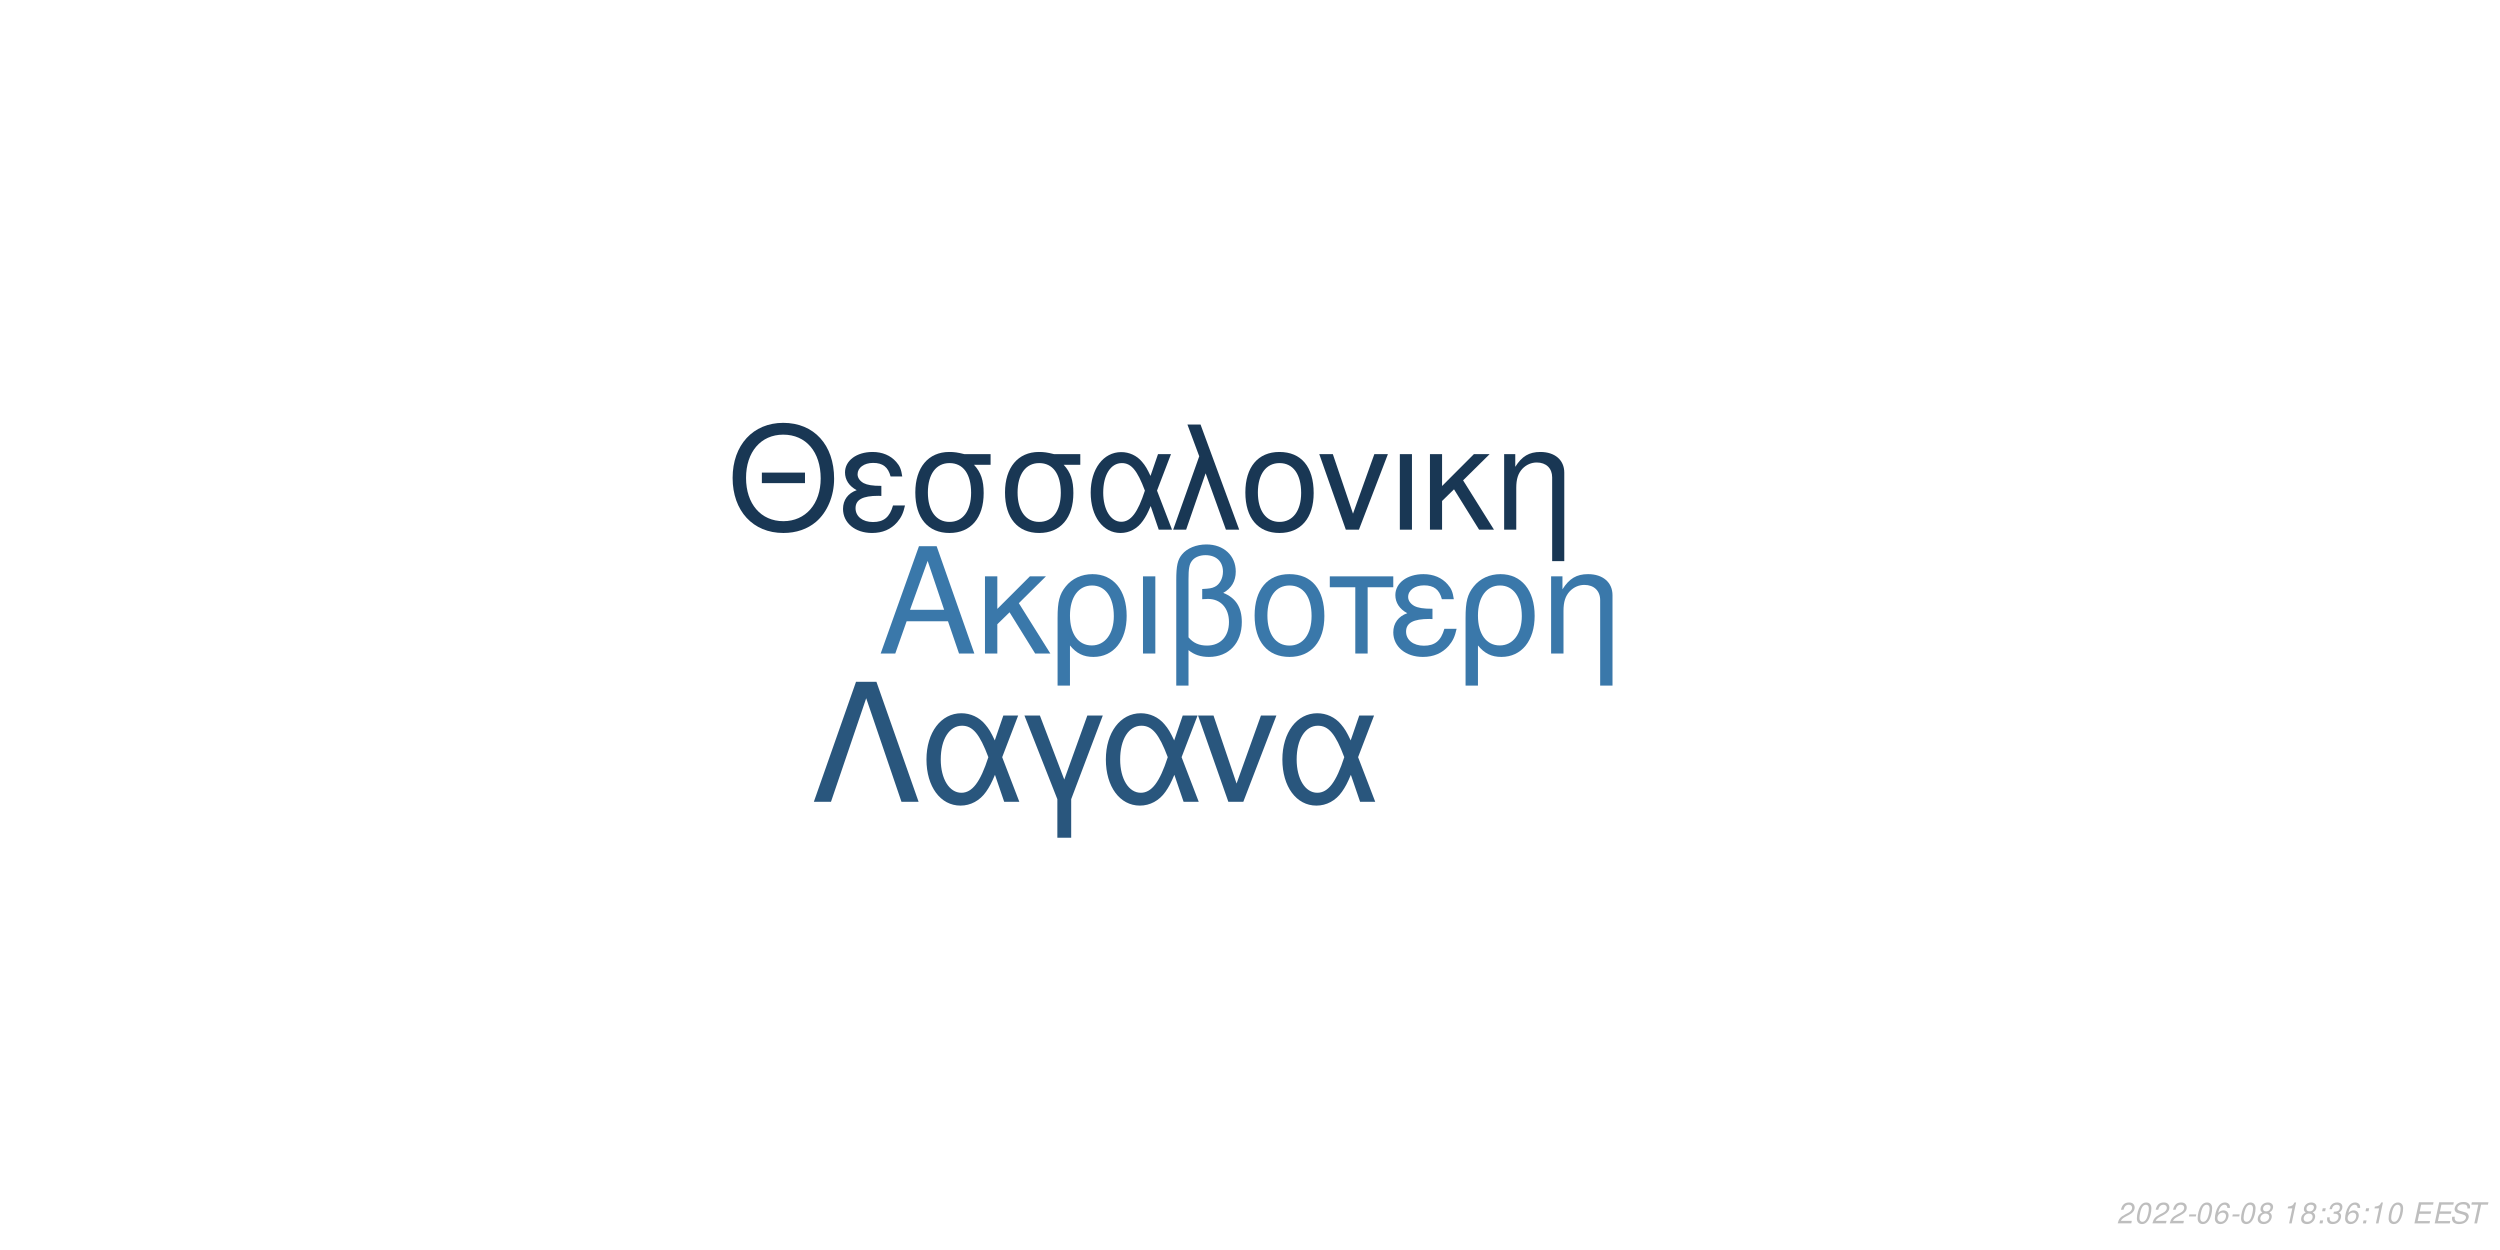
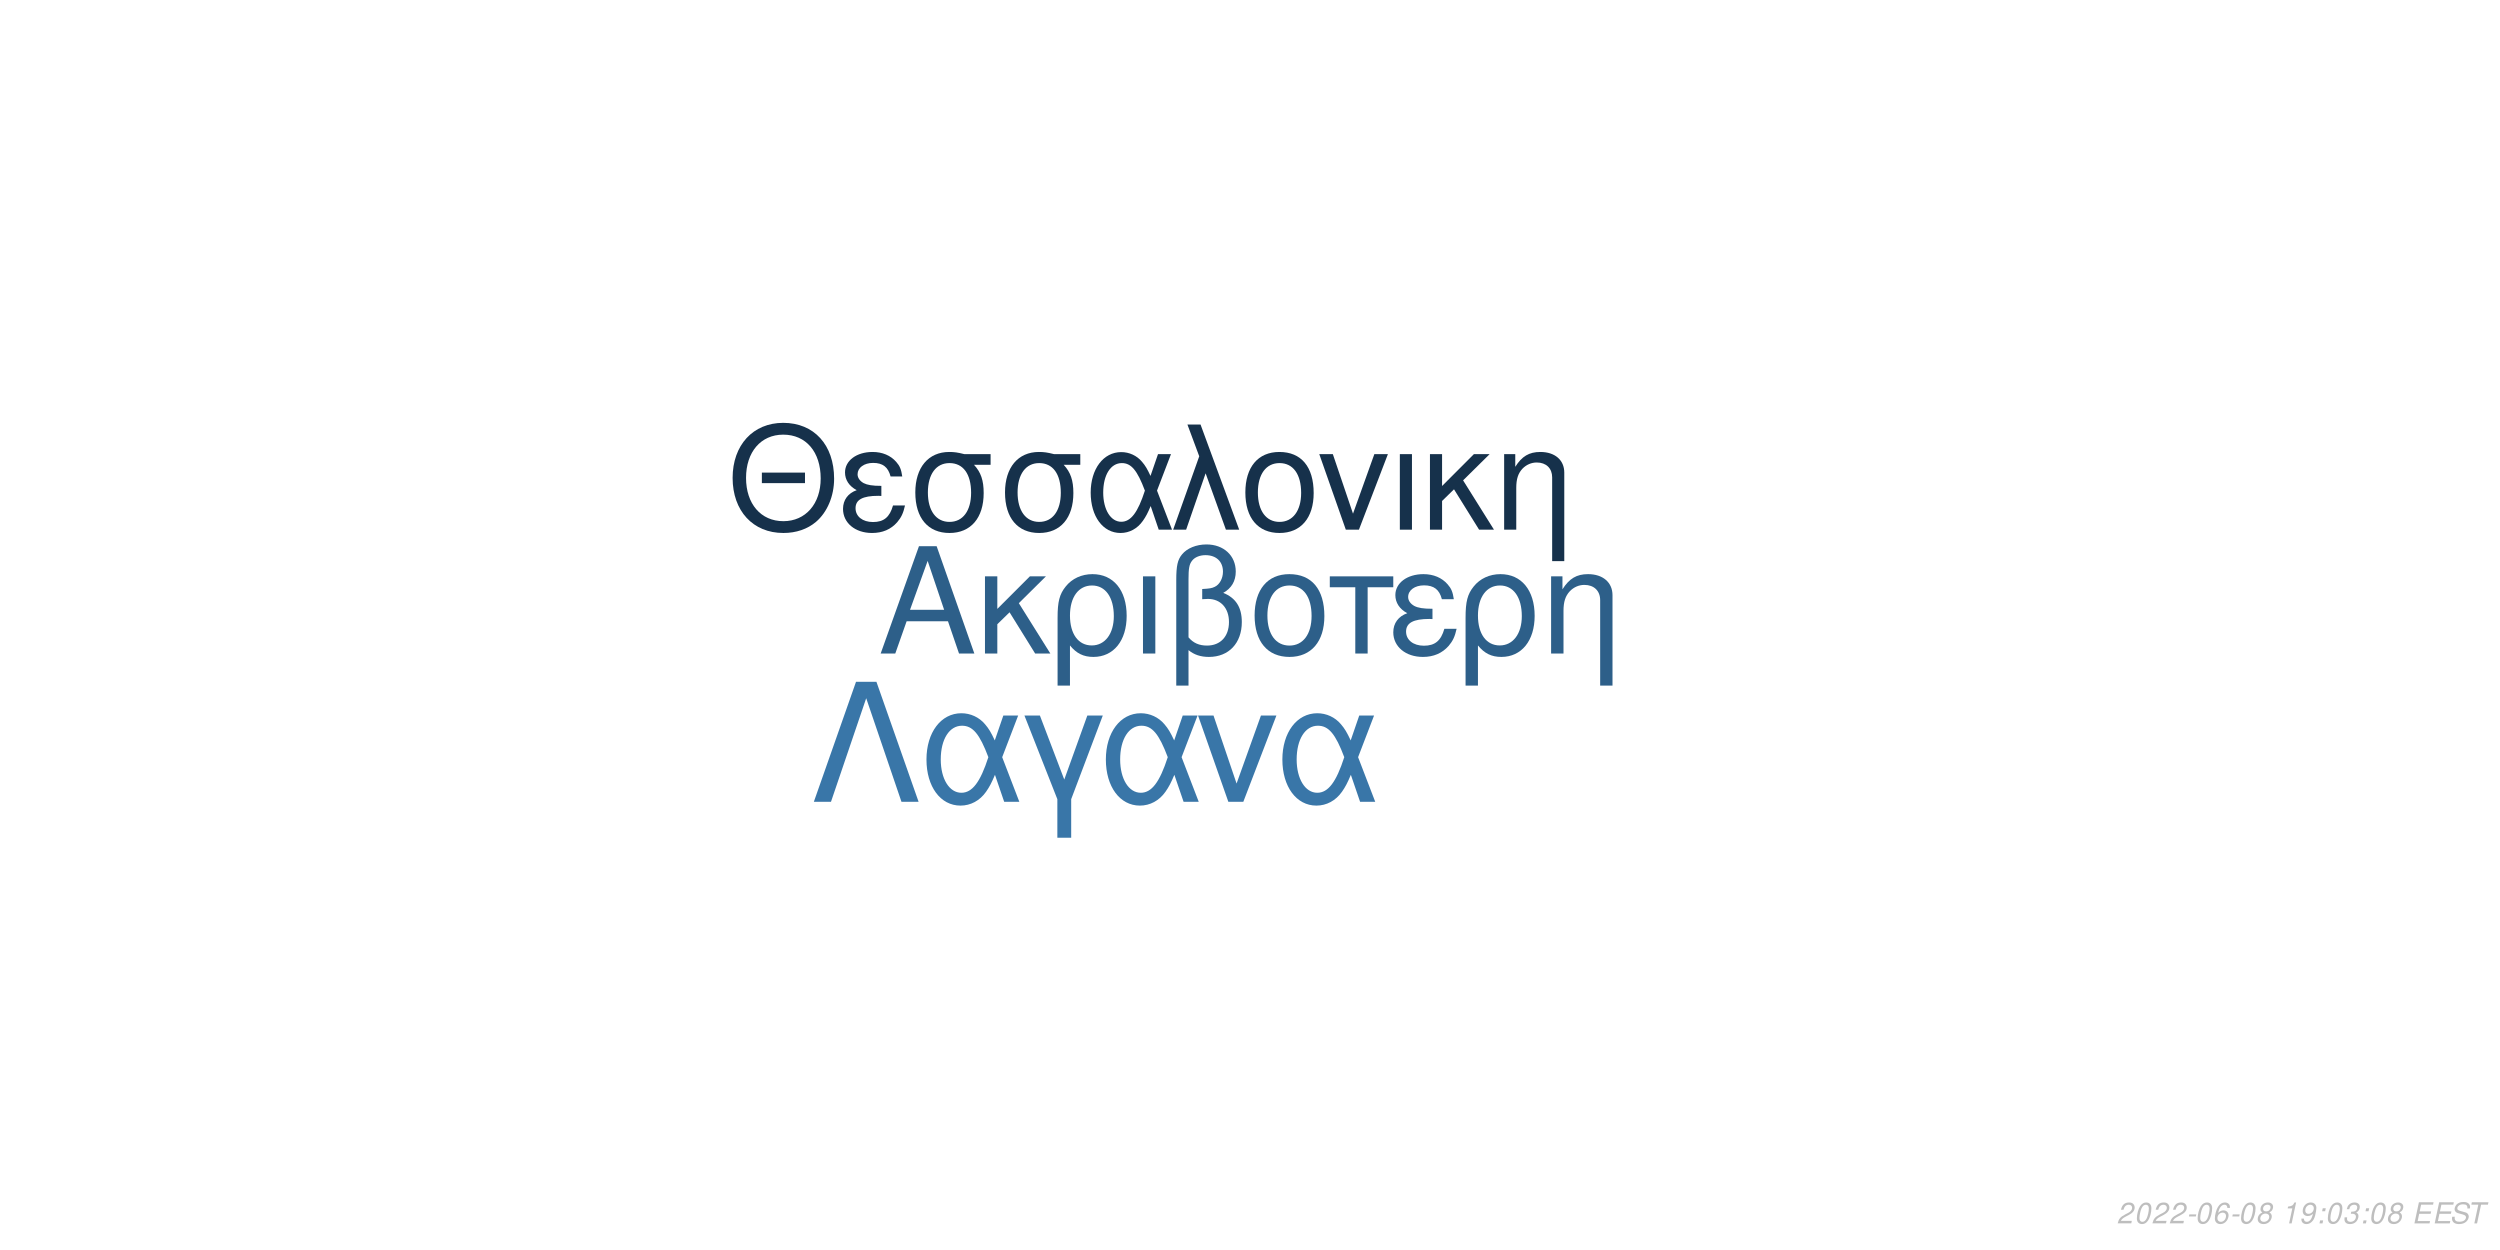
<svg xmlns="http://www.w3.org/2000/svg" xmlns:xlink="http://www.w3.org/1999/xlink" width="864pt" height="432pt" viewBox="0 0 864 432" version="1.1">
  <defs>
    <g>
      <symbol overflow="visible" id="glyph0-0">
        <path style="stroke:none;" d="" />
      </symbol>
      <symbol overflow="visible" id="glyph0-1">
        <path style="stroke:none;" d="M 24.125 -11.141 L 27.938 0 L 33.234 0 L 20.203 -37.094 L 14.094 -37.094 L 0.859 0 L 5.906 0 L 9.828 -11.141 Z M 22.797 -15.109 L 11 -15.109 L 17.094 -32.016 Z M 22.797 -15.109 " />
      </symbol>
      <symbol overflow="visible" id="glyph0-2">
        <path style="stroke:none;" d="M 7.172 -15.422 L 7.172 -26.672 L 2.906 -26.672 L 2.906 0 L 7.172 0 L 7.172 -10.125 L 11.406 -14.25 L 20.25 0 L 25.5 0 L 14.609 -17.406 L 23.969 -26.672 L 18.422 -26.672 Z M 7.172 -15.422 " />
      </symbol>
      <symbol overflow="visible" id="glyph0-3">
        <path style="stroke:none;" d="M 3 11.094 L 7.281 11.094 L 7.281 -2.797 C 9.516 -0.047 11.953 1.172 15.375 1.172 C 22.344 1.172 26.875 -4.422 26.875 -13.031 C 26.875 -21.891 22.297 -27.438 15.062 -27.438 C 11.297 -27.438 7.984 -25.906 5.797 -23.156 C 3.672 -20.516 3 -17.969 3 -12.359 Z M 14.906 -23.516 C 19.547 -23.516 22.438 -19.438 22.438 -12.922 C 22.438 -6.812 19.391 -2.797 14.812 -2.797 C 10.172 -2.797 7.281 -6.766 7.281 -13.125 C 7.281 -19.484 10.234 -23.516 14.906 -23.516 Z M 14.906 -23.516 " />
      </symbol>
      <symbol overflow="visible" id="glyph0-4">
        <path style="stroke:none;" d="M 3.516 0 L 7.781 0 L 7.781 -26.672 L 3.516 -26.672 Z M 3.516 0 " />
      </symbol>
      <symbol overflow="visible" id="glyph0-5">
        <path style="stroke:none;" d="M 4.016 11.094 L 8.25 11.094 L 8.25 -1.172 C 10.172 0.406 12.422 1.172 15.312 1.172 C 22.188 1.172 26.672 -3.609 26.672 -10.891 C 26.672 -15.984 24.578 -19.234 20.25 -20.969 C 23.109 -22.547 24.578 -25.031 24.578 -28.344 C 24.578 -33.844 20.406 -37.703 14.453 -37.703 C 10.938 -37.703 7.734 -36.391 6 -34.25 C 4.484 -32.422 4.016 -30.328 4.016 -25.391 Z M 8.25 -25.656 C 8.25 -29.359 8.5 -30.844 9.469 -32.062 C 10.375 -33.281 12.156 -34 14.094 -34 C 17.812 -34 20.156 -31.812 20.156 -28.297 C 20.156 -25.953 18.984 -23.812 17.297 -23.047 C 16.281 -22.547 15.469 -22.438 12.984 -22.297 L 12.984 -18.781 C 13.734 -18.828 14.344 -18.875 14.969 -18.875 C 19.344 -18.875 22.234 -15.719 22.234 -10.891 C 22.234 -5.906 19.281 -2.75 14.656 -2.75 C 11.953 -2.75 9.922 -3.609 8.25 -5.594 Z M 8.25 -25.656 " />
      </symbol>
      <symbol overflow="visible" id="glyph0-6">
        <path style="stroke:none;" d="M 14.094 -27.438 C 6.562 -27.438 2.094 -22.094 2.094 -13.125 C 2.094 -4.125 6.562 1.172 14.141 1.172 C 21.672 1.172 26.203 -4.172 26.203 -12.922 C 26.203 -22.188 21.828 -27.438 14.094 -27.438 Z M 14.141 -23.516 C 18.938 -23.516 21.781 -19.594 21.781 -12.984 C 21.781 -6.672 18.828 -2.75 14.141 -2.75 C 9.422 -2.75 6.516 -6.672 6.516 -13.125 C 6.516 -19.594 9.422 -23.516 14.141 -23.516 Z M 14.141 -23.516 " />
      </symbol>
      <symbol overflow="visible" id="glyph0-7">
        <path style="stroke:none;" d="M 7.891 0 L 12.156 0 L 12.156 -22.906 L 21.016 -22.906 L 21.016 -26.672 L -0.922 -26.672 L -0.922 -22.906 L 7.891 -22.906 Z M 7.891 0 " />
      </symbol>
      <symbol overflow="visible" id="glyph0-8">
        <path style="stroke:none;" d="M 14.562 -15.469 C 11.344 -15.469 9.562 -15.781 8.297 -16.438 C 6.922 -17.203 6.156 -18.328 6.156 -19.547 C 6.156 -21.891 8.453 -23.562 11.656 -23.562 C 15.062 -23.562 16.953 -22.094 17.812 -18.781 L 21.938 -18.781 C 21.578 -21.266 21.062 -22.5 19.797 -23.922 C 17.812 -26.203 14.906 -27.438 11.453 -27.438 C 5.797 -27.438 1.734 -24.375 1.734 -20.203 C 1.734 -17.609 3.156 -15.375 5.859 -13.938 C 2.797 -12.875 1.016 -10.484 1.016 -7.328 C 1.016 -2.391 5.297 1.172 11.25 1.172 C 14.969 1.172 17.906 -0.109 20.156 -2.641 C 21.578 -4.328 22.297 -5.797 22.906 -8.547 L 18.672 -8.547 C 17.5 -4.422 15.422 -2.703 11.609 -2.703 C 7.938 -2.703 5.438 -4.688 5.438 -7.578 C 5.438 -10.578 7.938 -11.953 13.484 -11.953 C 13.641 -11.953 14.094 -11.953 14.562 -11.906 Z M 14.562 -15.469 " />
      </symbol>
      <symbol overflow="visible" id="glyph0-9">
        <path style="stroke:none;" d="M 3.562 -26.672 L 3.562 0 L 7.844 0 L 7.844 -14.703 C 7.844 -17.906 8.5 -19.891 10.031 -21.531 C 11.406 -22.953 13.188 -23.719 15.062 -23.719 C 18.375 -23.719 20.516 -21.672 20.516 -18.469 L 20.516 11.094 L 24.781 11.094 L 24.781 -20.156 C 24.781 -24.578 21.469 -27.438 16.328 -27.438 C 12.359 -27.438 9.828 -25.906 7.484 -22.188 L 7.484 -26.672 Z M 3.562 -26.672 " />
      </symbol>
      <symbol overflow="visible" id="glyph1-0">
        <path style="stroke:none;" d="" />
      </symbol>
      <symbol overflow="visible" id="glyph1-1">
        <path style="stroke:none;" d="M 26.859 -19.734 L 11.953 -19.734 L 11.953 -16.094 L 26.859 -16.094 Z M 19.328 -36.922 C 8.922 -36.922 1.844 -29.25 1.844 -17.891 C 1.844 -6.484 8.875 1.141 19.391 1.141 C 23.812 1.141 27.703 -0.203 30.641 -2.688 C 34.578 -6.031 36.922 -11.656 36.922 -17.594 C 36.922 -29.297 30 -36.922 19.328 -36.922 Z M 19.328 -32.844 C 27.203 -32.844 32.281 -26.906 32.281 -17.688 C 32.281 -8.922 27.062 -2.938 19.391 -2.938 C 11.609 -2.938 6.484 -8.922 6.484 -17.891 C 6.484 -26.859 11.609 -32.844 19.328 -32.844 Z M 19.328 -32.844 " />
      </symbol>
      <symbol overflow="visible" id="glyph1-2">
        <path style="stroke:none;" d="M 14.25 -15.141 C 11.109 -15.141 9.375 -15.453 8.125 -16.094 C 6.781 -16.844 6.031 -17.938 6.031 -19.141 C 6.031 -21.422 8.266 -23.078 11.406 -23.078 C 14.75 -23.078 16.594 -21.625 17.438 -18.391 L 21.469 -18.391 C 21.125 -20.828 20.625 -22.031 19.391 -23.422 C 17.438 -25.656 14.594 -26.859 11.219 -26.859 C 5.688 -26.859 1.688 -23.875 1.688 -19.781 C 1.688 -17.234 3.094 -15.047 5.734 -13.656 C 2.734 -12.609 1 -10.266 1 -7.172 C 1 -2.344 5.188 1.141 11.016 1.141 C 14.656 1.141 17.547 -0.094 19.734 -2.594 C 21.125 -4.234 21.828 -5.688 22.422 -8.375 L 18.281 -8.375 C 17.141 -4.328 15.094 -2.641 11.359 -2.641 C 7.766 -2.641 5.328 -4.578 5.328 -7.422 C 5.328 -10.359 7.766 -11.703 13.203 -11.703 C 13.359 -11.703 13.797 -11.703 14.25 -11.656 Z M 14.25 -15.141 " />
      </symbol>
      <symbol overflow="visible" id="glyph1-3">
        <path style="stroke:none;" d="M 29 -26.109 L 19.938 -26.109 C 17.594 -26.703 16.438 -26.859 14.703 -26.859 C 7.469 -26.859 2.984 -21.469 2.984 -12.859 C 2.984 -4.031 7.375 1.141 14.797 1.141 C 22.172 1.141 26.609 -4.078 26.609 -12.656 C 26.609 -17.047 25.656 -19.828 23.266 -22.422 L 29 -22.422 Z M 14.797 -23.016 C 19.531 -23.016 22.266 -19.234 22.266 -12.75 C 22.266 -6.531 19.438 -2.688 14.797 -2.688 C 10.172 -2.688 7.328 -6.531 7.328 -12.859 C 7.328 -19.188 10.172 -23.016 14.797 -23.016 Z M 14.797 -23.016 " />
      </symbol>
      <symbol overflow="visible" id="glyph1-4">
        <path style="stroke:none;" d="M 29.344 -26.109 L 24.859 -26.109 L 22.266 -18.578 C 21.125 -21.031 20.484 -22.125 19.328 -23.469 C 17.547 -25.609 14.906 -26.812 12.156 -26.812 C 5.984 -26.812 1.594 -20.984 1.594 -12.812 C 1.594 -4.578 5.828 1.141 11.906 1.141 C 14.953 1.141 17.734 -0.344 19.625 -3.047 C 20.672 -4.531 21.281 -5.688 22.328 -8.172 L 25.109 0 L 29.703 0 L 24.516 -13.5 Z M 20.328 -13.5 C 17.891 -5.922 15.453 -2.734 12.156 -2.734 C 8.516 -2.734 5.922 -6.922 5.922 -12.812 C 5.922 -18.938 8.516 -23.016 12.359 -23.016 C 15.594 -23.016 17.688 -20.531 20.328 -13.5 Z M 20.328 -13.5 " />
      </symbol>
      <symbol overflow="visible" id="glyph1-5">
        <path style="stroke:none;" d="M 1.094 0 L 5.578 0 L 12.312 -19.484 L 19.328 0 L 23.922 0 L 10.562 -36.328 L 6.031 -36.328 L 10.109 -25.359 Z M 1.094 0 " />
      </symbol>
      <symbol overflow="visible" id="glyph1-6">
        <path style="stroke:none;" d="M 13.797 -26.859 C 6.422 -26.859 2.047 -21.625 2.047 -12.859 C 2.047 -4.031 6.422 1.141 13.859 1.141 C 21.234 1.141 25.656 -4.078 25.656 -12.656 C 25.656 -21.719 21.375 -26.859 13.797 -26.859 Z M 13.859 -23.016 C 18.531 -23.016 21.328 -19.188 21.328 -12.703 C 21.328 -6.531 18.438 -2.688 13.859 -2.688 C 9.219 -2.688 6.375 -6.531 6.375 -12.859 C 6.375 -19.188 9.219 -23.016 13.859 -23.016 Z M 13.859 -23.016 " />
      </symbol>
      <symbol overflow="visible" id="glyph1-7">
        <path style="stroke:none;" d="M 14.297 0 L 24.312 -26.109 L 19.625 -26.109 L 12.25 -5.531 L 5.281 -26.109 L 0.594 -26.109 L 9.766 0 Z M 14.297 0 " />
      </symbol>
      <symbol overflow="visible" id="glyph1-8">
        <path style="stroke:none;" d="M 3.438 0 L 7.625 0 L 7.625 -26.109 L 3.438 -26.109 Z M 3.438 0 " />
      </symbol>
      <symbol overflow="visible" id="glyph1-9">
        <path style="stroke:none;" d="M 7.031 -15.094 L 7.031 -26.109 L 2.844 -26.109 L 2.844 0 L 7.031 0 L 7.031 -9.922 L 11.156 -13.953 L 19.828 0 L 24.969 0 L 14.297 -17.047 L 23.469 -26.109 L 18.031 -26.109 Z M 7.031 -15.094 " />
      </symbol>
      <symbol overflow="visible" id="glyph1-10">
        <path style="stroke:none;" d="M 3.484 -26.109 L 3.484 0 L 7.672 0 L 7.672 -14.406 C 7.672 -17.547 8.328 -19.484 9.812 -21.078 C 11.156 -22.469 12.906 -23.219 14.75 -23.219 C 17.984 -23.219 20.078 -21.234 20.078 -18.094 L 20.078 10.859 L 24.266 10.859 L 24.266 -19.734 C 24.266 -24.062 21.031 -26.859 16 -26.859 C 12.109 -26.859 9.609 -25.359 7.328 -21.719 L 7.328 -26.109 Z M 3.484 -26.109 " />
      </symbol>
      <symbol overflow="visible" id="glyph2-0">
        <path style="stroke:none;" d="" />
      </symbol>
      <symbol overflow="visible" id="glyph2-1">
        <path style="stroke:none;" d="M 22.531 -41.484 L 15.484 -41.484 L 0.906 0 L 6.828 0 L 19 -35.797 L 31.188 0 L 37.109 0 Z M 22.531 -41.484 " />
      </symbol>
      <symbol overflow="visible" id="glyph2-2">
        <path style="stroke:none;" d="M 33.516 -29.812 L 28.391 -29.812 L 25.438 -21.219 C 24.125 -24.016 23.391 -25.266 22.078 -26.797 C 20.031 -29.25 17.016 -30.609 13.891 -30.609 C 6.828 -30.609 1.828 -23.953 1.828 -14.625 C 1.828 -5.234 6.656 1.312 13.594 1.312 C 17.078 1.312 20.266 -0.391 22.422 -3.469 C 23.609 -5.172 24.297 -6.484 25.5 -9.328 L 28.688 0 L 33.922 0 L 28 -15.422 Z M 23.219 -15.422 C 20.422 -6.766 17.641 -3.125 13.891 -3.125 C 9.734 -3.125 6.766 -7.906 6.766 -14.625 C 6.766 -21.625 9.734 -26.297 14.109 -26.297 C 17.812 -26.297 20.203 -23.453 23.219 -15.422 Z M 23.219 -15.422 " />
      </symbol>
      <symbol overflow="visible" id="glyph2-3">
        <path style="stroke:none;" d="M 12.062 12.406 L 16.844 12.406 L 16.844 -0.906 L 27.766 -29.812 L 22.422 -29.812 L 14.453 -7.688 L 6.031 -29.812 L 0.688 -29.812 L 12.062 -0.906 Z M 12.062 12.406 " />
      </symbol>
      <symbol overflow="visible" id="glyph2-4">
        <path style="stroke:none;" d="M 16.328 0 L 27.766 -29.812 L 22.422 -29.812 L 14 -6.312 L 6.031 -29.812 L 0.688 -29.812 L 11.156 0 Z M 16.328 0 " />
      </symbol>
      <symbol overflow="visible" id="glyph3-0">
        <path style="stroke:none;" d="" />
      </symbol>
      <symbol overflow="visible" id="glyph3-1">
        <path style="stroke:none;" d="M 5.234 -0.875 L 1.469 -0.875 C 1.641 -1.375 2.203 -1.891 3.109 -2.344 L 4.234 -2.938 C 5.562 -3.625 6.219 -4.469 6.219 -5.484 C 6.219 -5.938 6.062 -6.359 5.797 -6.656 C 5.469 -7.047 4.984 -7.234 4.312 -7.234 C 2.766 -7.234 1.891 -6.453 1.484 -4.734 L 2.375 -4.734 C 2.484 -5.188 2.609 -5.484 2.797 -5.75 C 3.094 -6.203 3.609 -6.453 4.188 -6.453 C 4.891 -6.453 5.344 -6.031 5.344 -5.375 C 5.344 -4.703 4.859 -4.094 4.016 -3.656 L 2.984 -3.125 C 1.234 -2.188 0.797 -1.656 0.344 -0.016 L 5.047 -0.016 Z M 5.234 -0.875 " />
      </symbol>
      <symbol overflow="visible" id="glyph3-2">
        <path style="stroke:none;" d="M 4.203 -7.234 C 3.375 -7.234 2.688 -6.812 2.125 -5.984 C 1.484 -5.047 0.984 -3.188 0.984 -1.734 C 0.984 -1.109 1.172 -0.562 1.484 -0.266 C 1.797 0.047 2.281 0.234 2.766 0.234 C 3.625 0.234 4.281 -0.156 4.859 -1.016 C 5.516 -1.953 6 -3.797 6 -5.266 C 6 -6.5 5.328 -7.234 4.203 -7.234 Z M 4.094 -6.453 C 4.734 -6.453 5.125 -5.984 5.125 -5.156 C 5.125 -4.203 4.781 -2.625 4.406 -1.812 C 3.984 -0.938 3.516 -0.547 2.875 -0.547 C 2.25 -0.547 1.875 -1.031 1.875 -1.828 C 1.875 -2.797 2.203 -4.344 2.594 -5.203 C 2.984 -6.047 3.453 -6.453 4.094 -6.453 Z M 4.094 -6.453 " />
      </symbol>
      <symbol overflow="visible" id="glyph3-3">
        <path style="stroke:none;" d="M 3.516 -3.125 L 1.125 -3.125 L 0.969 -2.406 L 3.359 -2.406 Z M 3.516 -3.125 " />
      </symbol>
      <symbol overflow="visible" id="glyph3-4">
        <path style="stroke:none;" d="M 6.125 -5.344 L 6.141 -5.625 C 6.141 -6.609 5.453 -7.234 4.391 -7.234 C 3.438 -7.234 2.641 -6.719 2.016 -5.703 C 1.422 -4.781 0.938 -2.953 0.938 -1.688 C 0.938 -0.516 1.688 0.234 2.859 0.234 C 3.703 0.234 4.438 -0.156 5 -0.875 C 5.406 -1.422 5.672 -2.156 5.672 -2.766 C 5.672 -3.812 4.969 -4.5 3.906 -4.5 C 3.234 -4.5 2.672 -4.234 2.094 -3.625 C 2.406 -5.375 3.234 -6.453 4.25 -6.453 C 4.703 -6.453 5.062 -6.234 5.172 -5.844 C 5.203 -5.719 5.234 -5.578 5.25 -5.344 Z M 3.656 -3.734 C 4.344 -3.734 4.797 -3.281 4.797 -2.625 C 4.797 -1.469 3.984 -0.547 2.984 -0.547 C 2.297 -0.547 1.812 -1.047 1.812 -1.766 C 1.812 -2.859 2.625 -3.734 3.656 -3.734 Z M 3.656 -3.734 " />
      </symbol>
      <symbol overflow="visible" id="glyph3-5">
        <path style="stroke:none;" d="M 4.766 -3.797 C 5.078 -3.969 5.234 -4.078 5.438 -4.234 C 5.812 -4.594 6.062 -5.172 6.062 -5.734 C 6.062 -6.625 5.344 -7.234 4.266 -7.234 C 2.812 -7.234 1.703 -6.219 1.703 -4.875 C 1.703 -4.406 1.875 -4.125 2.359 -3.812 C 1.297 -3.312 0.75 -2.516 0.75 -1.469 C 0.75 -0.438 1.547 0.234 2.812 0.234 C 3.656 0.234 4.359 -0.094 4.938 -0.734 C 5.359 -1.234 5.609 -1.859 5.609 -2.438 C 5.609 -3.047 5.312 -3.516 4.766 -3.797 Z M 4.109 -6.453 C 4.797 -6.453 5.188 -6.125 5.188 -5.578 C 5.188 -5.266 5.062 -4.922 4.859 -4.672 C 4.562 -4.312 4.188 -4.156 3.656 -4.156 C 2.984 -4.156 2.594 -4.453 2.594 -4.984 C 2.594 -5.859 3.203 -6.453 4.109 -6.453 Z M 3.453 -3.406 C 4.234 -3.406 4.734 -2.984 4.734 -2.312 C 4.734 -1.312 3.922 -0.547 2.875 -0.547 C 2.125 -0.547 1.625 -0.969 1.625 -1.625 C 1.625 -2.609 2.438 -3.406 3.453 -3.406 Z M 3.453 -3.406 " />
      </symbol>
      <symbol overflow="visible" id="glyph3-6">
        <path style="stroke:none;" d="" />
      </symbol>
      <symbol overflow="visible" id="glyph3-7">
        <path style="stroke:none;" d="M 3.703 -5.188 L 2.594 0 L 3.469 0 L 5.016 -7.234 L 4.438 -7.234 C 3.906 -6.156 3.688 -6.016 2.234 -5.812 L 2.109 -5.188 Z M 3.703 -5.188 " />
      </symbol>
      <symbol overflow="visible" id="glyph3-8">
+         <path style="stroke:none;" d="M 0.844 -1.656 C 0.844 -1.547 0.844 -1.438 0.844 -1.375 C 0.844 -0.406 1.531 0.234 2.578 0.234 C 3.203 0.234 3.766 0.016 4.297 -0.438 C 4.938 -1 5.312 -1.656 5.594 -2.719 C 5.844 -3.672 6.016 -4.766 6.016 -5.375 C 6.016 -5.844 5.844 -6.328 5.547 -6.656 C 5.203 -7.031 4.703 -7.234 4.062 -7.234 C 2.516 -7.234 1.297 -5.938 1.297 -4.266 C 1.297 -3.203 1.984 -2.547 3.047 -2.547 C 3.484 -2.547 3.953 -2.672 4.281 -2.891 C 4.406 -2.984 4.547 -3.078 4.828 -3.344 C 4.438 -1.484 3.703 -0.547 2.703 -0.547 C 2.109 -0.547 1.719 -0.938 1.719 -1.547 L 1.719 -1.656 Z M 3.953 -6.453 C 4.625 -6.453 5.141 -5.953 5.141 -5.281 C 5.141 -4.188 4.312 -3.312 3.297 -3.312 C 2.594 -3.312 2.172 -3.734 2.172 -4.453 C 2.172 -5.562 2.984 -6.453 3.953 -6.453 Z M 3.953 -6.453 " />
+       </symbol>
+       <symbol overflow="visible" id="glyph3-9">
        <path style="stroke:none;" d="M 2.359 -1.031 L 1.312 -1.031 L 1.094 0 L 2.141 0 Z M 3.266 -5.234 L 2.219 -5.234 L 2 -4.203 L 3.047 -4.203 Z M 3.266 -5.234 " />
      </symbol>
-       <symbol overflow="visible" id="glyph3-9">
+       <symbol overflow="visible" id="glyph3-10">
        <path style="stroke:none;" d="M 2.922 -3.312 C 3.125 -3.344 3.234 -3.344 3.375 -3.344 C 4.203 -3.344 4.688 -3 4.688 -2.406 C 4.688 -1.312 3.906 -0.547 2.781 -0.547 C 2.047 -0.547 1.594 -0.938 1.594 -1.562 C 1.594 -1.719 1.609 -1.844 1.656 -2.094 L 0.766 -2.094 C 0.734 -1.797 0.719 -1.641 0.719 -1.469 C 0.719 -0.375 1.406 0.234 2.641 0.234 C 3.547 0.234 4.297 -0.078 4.812 -0.656 C 5.266 -1.156 5.562 -1.875 5.562 -2.547 C 5.562 -3.125 5.344 -3.453 4.797 -3.734 C 5.641 -4.234 6.016 -4.844 6.016 -5.734 C 6.016 -6.656 5.312 -7.234 4.203 -7.234 C 3.375 -7.234 2.672 -6.938 2.188 -6.375 C 1.891 -6.031 1.703 -5.641 1.516 -4.906 L 2.391 -4.906 C 2.5 -5.359 2.594 -5.594 2.734 -5.812 C 3.047 -6.234 3.516 -6.453 4.078 -6.453 C 4.734 -6.453 5.141 -6.125 5.141 -5.578 C 5.141 -5.188 5.016 -4.797 4.797 -4.547 C 4.516 -4.234 4 -4.062 3.266 -4.062 L 3.078 -4.062 Z M 2.922 -3.312 " />
      </symbol>
-       <symbol overflow="visible" id="glyph3-10">
+       <symbol overflow="visible" id="glyph3-11">
        <path style="stroke:none;" d="M 2.547 -3.312 L 6.5 -3.312 L 6.688 -4.141 L 2.719 -4.141 L 3.219 -6.469 L 7.344 -6.469 L 7.516 -7.297 L 2.453 -7.297 L 0.906 0 L 6.125 0 L 6.297 -0.812 L 2.016 -0.812 Z M 2.547 -3.312 " />
      </symbol>
-       <symbol overflow="visible" id="glyph3-11">
+       <symbol overflow="visible" id="glyph3-12">
        <path style="stroke:none;" d="M 7.062 -5.156 C 7.125 -5.438 7.141 -5.562 7.141 -5.703 C 7.141 -6.156 6.938 -6.594 6.594 -6.891 C 6.188 -7.25 5.656 -7.406 4.875 -7.406 C 3.844 -7.406 3.047 -7.125 2.5 -6.562 C 2.094 -6.141 1.781 -5.438 1.781 -4.922 C 1.781 -4.297 2.219 -3.766 2.891 -3.562 L 4.594 -3.094 C 5.406 -2.859 5.734 -2.578 5.734 -2.094 C 5.734 -1.781 5.547 -1.406 5.266 -1.141 C 4.844 -0.766 4.266 -0.578 3.453 -0.578 C 2.328 -0.578 1.812 -0.984 1.812 -1.906 C 1.812 -2.047 1.812 -2.125 1.844 -2.312 L 0.984 -2.312 C 0.906 -2.062 0.891 -1.906 0.891 -1.688 C 0.891 -0.484 1.797 0.234 3.297 0.234 C 4.359 0.234 5.234 -0.062 5.812 -0.609 C 6.344 -1.078 6.688 -1.797 6.688 -2.375 C 6.688 -2.641 6.609 -2.906 6.453 -3.156 C 6.234 -3.5 5.938 -3.703 5.469 -3.828 L 3.75 -4.312 C 2.984 -4.547 2.734 -4.734 2.734 -5.188 C 2.734 -5.547 2.875 -5.844 3.188 -6.109 C 3.547 -6.438 4.031 -6.594 4.703 -6.594 C 5.266 -6.594 5.688 -6.484 5.906 -6.297 C 6.094 -6.125 6.219 -5.797 6.219 -5.516 C 6.219 -5.422 6.203 -5.344 6.188 -5.156 Z M 7.062 -5.156 " />
      </symbol>
-       <symbol overflow="visible" id="glyph3-12">
+       <symbol overflow="visible" id="glyph3-13">
        <path style="stroke:none;" d="M 4.938 -6.469 L 7.312 -6.469 L 7.484 -7.297 L 1.75 -7.297 L 1.578 -6.469 L 3.984 -6.469 L 2.609 0 L 3.547 0 Z M 4.938 -6.469 " />
      </symbol>
    </g>
  </defs>
  <g id="surface1">
    <rect x="0" y="0" width="864" height="432" style="fill:rgb(100%,100%,100%);fill-opacity:1;stroke:none;" />
-     <g style="fill:rgb(22.745%,47.059%,66.667%);fill-opacity:1;">
+     <g style="fill:rgb(17.647%,37.255%,53.725%);fill-opacity:1;">
      <use xlink:href="#glyph0-1" x="303.5" y="225.861" />
      <use xlink:href="#glyph0-2" x="337.5" y="225.861" />
      <use xlink:href="#glyph0-3" x="362.5" y="225.861" />
      <use xlink:href="#glyph0-4" x="391.5" y="225.861" />
      <use xlink:href="#glyph0-5" x="402.5" y="225.861" />
      <use xlink:href="#glyph0-6" x="431.5" y="225.861" />
      <use xlink:href="#glyph0-7" x="460.5" y="225.861" />
      <use xlink:href="#glyph0-8" x="480.5" y="225.861" />
      <use xlink:href="#glyph0-3" x="503.5" y="225.861" />
      <use xlink:href="#glyph0-9" x="532.5" y="225.861" />
    </g>
-     <g style="fill:rgb(9.804%,21.569%,32.941%);fill-opacity:1;">
+     <g style="fill:rgb(8.627%,19.216%,29.412%);fill-opacity:1;">
      <use xlink:href="#glyph1-1" x="251.348" y="183.058" />
      <use xlink:href="#glyph1-2" x="290.348" y="183.058" />
      <use xlink:href="#glyph1-3" x="313.348" y="183.058" />
      <use xlink:href="#glyph1-3" x="344.348" y="183.058" />
      <use xlink:href="#glyph1-4" x="375.348" y="183.058" />
      <use xlink:href="#glyph1-5" x="404.348" y="183.058" />
      <use xlink:href="#glyph1-6" x="428.348" y="183.058" />
      <use xlink:href="#glyph1-7" x="455.348" y="183.058" />
      <use xlink:href="#glyph1-8" x="480.348" y="183.058" />
      <use xlink:href="#glyph1-9" x="491.348" y="183.058" />
      <use xlink:href="#glyph1-10" x="516.348" y="183.058" />
    </g>
-     <g style="fill:rgb(16.078%,33.725%,49.02%);fill-opacity:1;">
+     <g style="fill:rgb(22.353%,46.275%,65.882%);fill-opacity:1;">
      <use xlink:href="#glyph2-1" x="280.359" y="277.105" />
      <use xlink:href="#glyph2-2" x="318.359" y="277.105" />
      <use xlink:href="#glyph2-3" x="353.359" y="277.105" />
      <use xlink:href="#glyph2-2" x="380.359" y="277.105" />
      <use xlink:href="#glyph2-4" x="413.359" y="277.105" />
      <use xlink:href="#glyph2-2" x="441.359" y="277.105" />
    </g>
    <g style="fill:rgb(74.51%,74.51%,74.51%);fill-opacity:1;">
      <use xlink:href="#glyph3-1" x="731.52" y="422.81" />
      <use xlink:href="#glyph3-2" x="737.52" y="422.81" />
      <use xlink:href="#glyph3-1" x="743.52" y="422.81" />
      <use xlink:href="#glyph3-1" x="749.52" y="422.81" />
      <use xlink:href="#glyph3-3" x="755.52" y="422.81" />
      <use xlink:href="#glyph3-2" x="758.52" y="422.81" />
      <use xlink:href="#glyph3-4" x="764.52" y="422.81" />
      <use xlink:href="#glyph3-3" x="770.52" y="422.81" />
      <use xlink:href="#glyph3-2" x="773.52" y="422.81" />
      <use xlink:href="#glyph3-5" x="779.52" y="422.81" />
      <use xlink:href="#glyph3-6" x="785.52" y="422.81" />
      <use xlink:href="#glyph3-7" x="788.52" y="422.81" />
-       <use xlink:href="#glyph3-5" x="794.52" y="422.81" />
-       <use xlink:href="#glyph3-8" x="800.52" y="422.81" />
-       <use xlink:href="#glyph3-9" x="803.52" y="422.81" />
-       <use xlink:href="#glyph3-4" x="809.52" y="422.81" />
-       <use xlink:href="#glyph3-8" x="815.52" y="422.81" />
-       <use xlink:href="#glyph3-7" x="818.52" y="422.81" />
-       <use xlink:href="#glyph3-2" x="824.52" y="422.81" />
+       <use xlink:href="#glyph3-8" x="794.52" y="422.81" />
+       <use xlink:href="#glyph3-9" x="800.52" y="422.81" />
+       <use xlink:href="#glyph3-2" x="803.52" y="422.81" />
+       <use xlink:href="#glyph3-10" x="809.52" y="422.81" />
+       <use xlink:href="#glyph3-9" x="815.52" y="422.81" />
+       <use xlink:href="#glyph3-2" x="818.52" y="422.81" />
+       <use xlink:href="#glyph3-5" x="824.52" y="422.81" />
      <use xlink:href="#glyph3-6" x="830.52" y="422.81" />
-       <use xlink:href="#glyph3-10" x="833.52" y="422.81" />
-       <use xlink:href="#glyph3-10" x="840.52" y="422.81" />
-       <use xlink:href="#glyph3-11" x="846.52" y="422.81" />
-       <use xlink:href="#glyph3-12" x="852.52" y="422.81" />
+       <use xlink:href="#glyph3-11" x="833.52" y="422.81" />
+       <use xlink:href="#glyph3-11" x="840.52" y="422.81" />
+       <use xlink:href="#glyph3-12" x="846.52" y="422.81" />
+       <use xlink:href="#glyph3-13" x="852.52" y="422.81" />
    </g>
  </g>
</svg>
